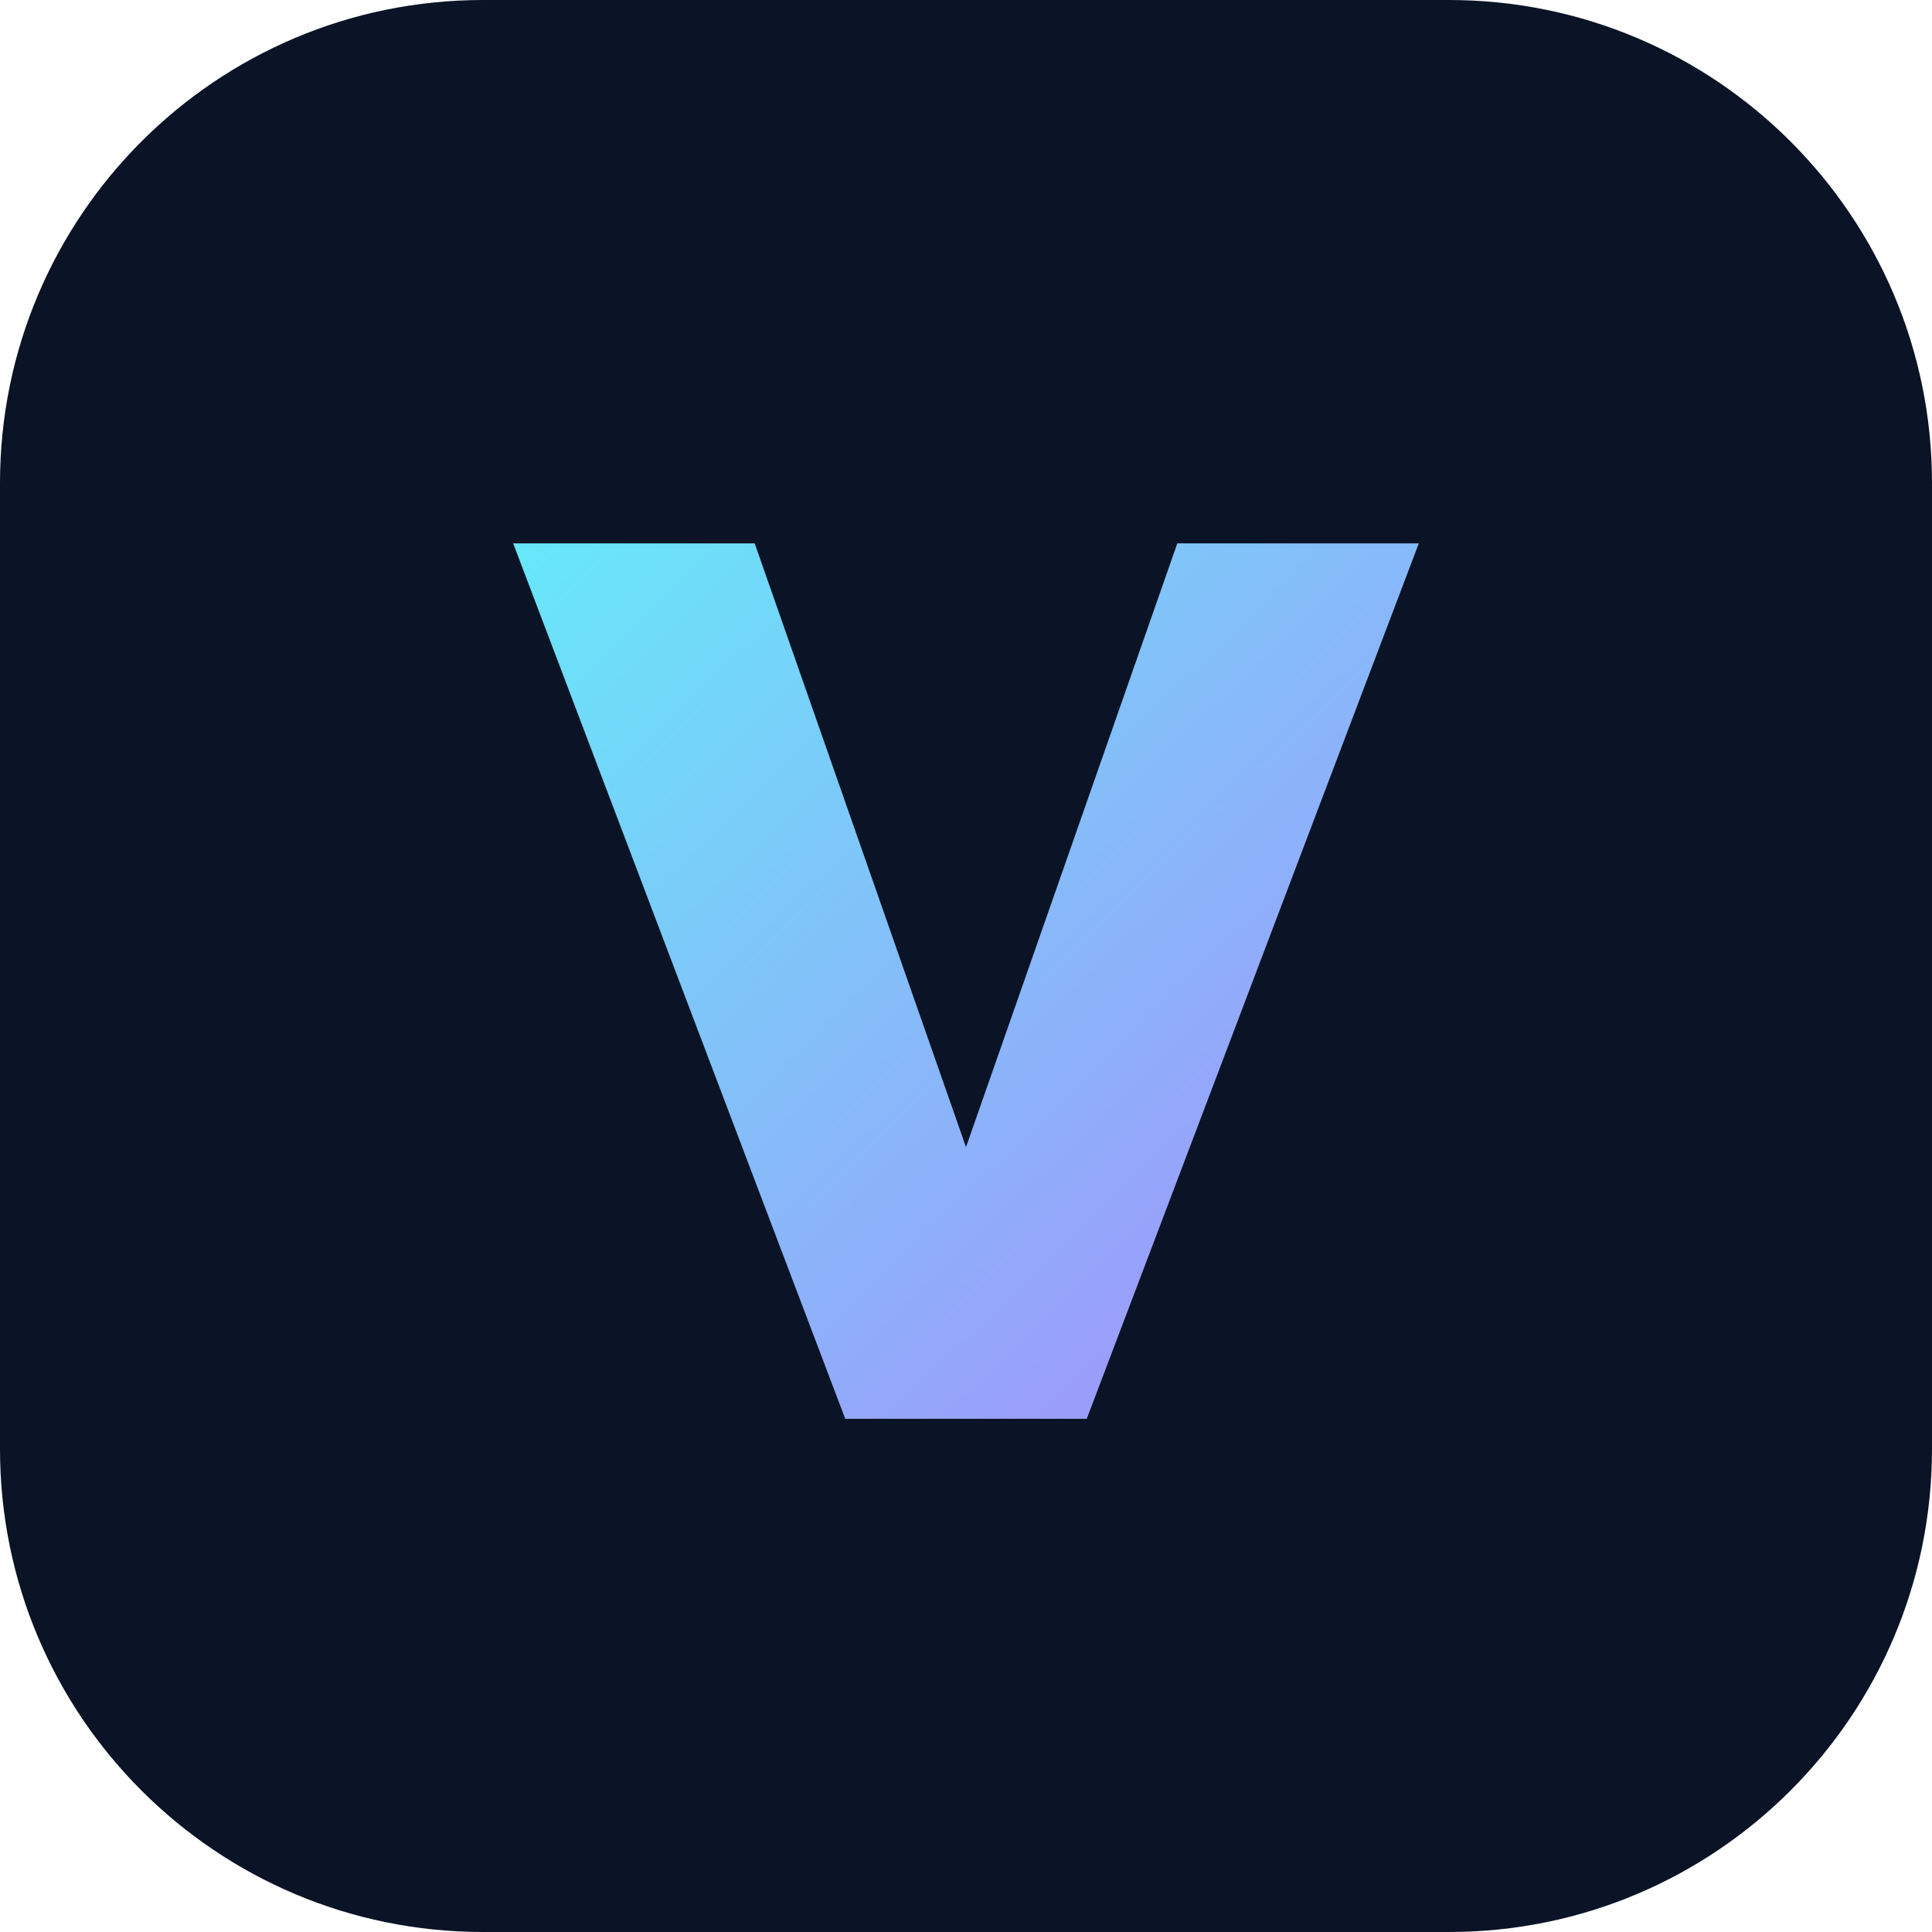
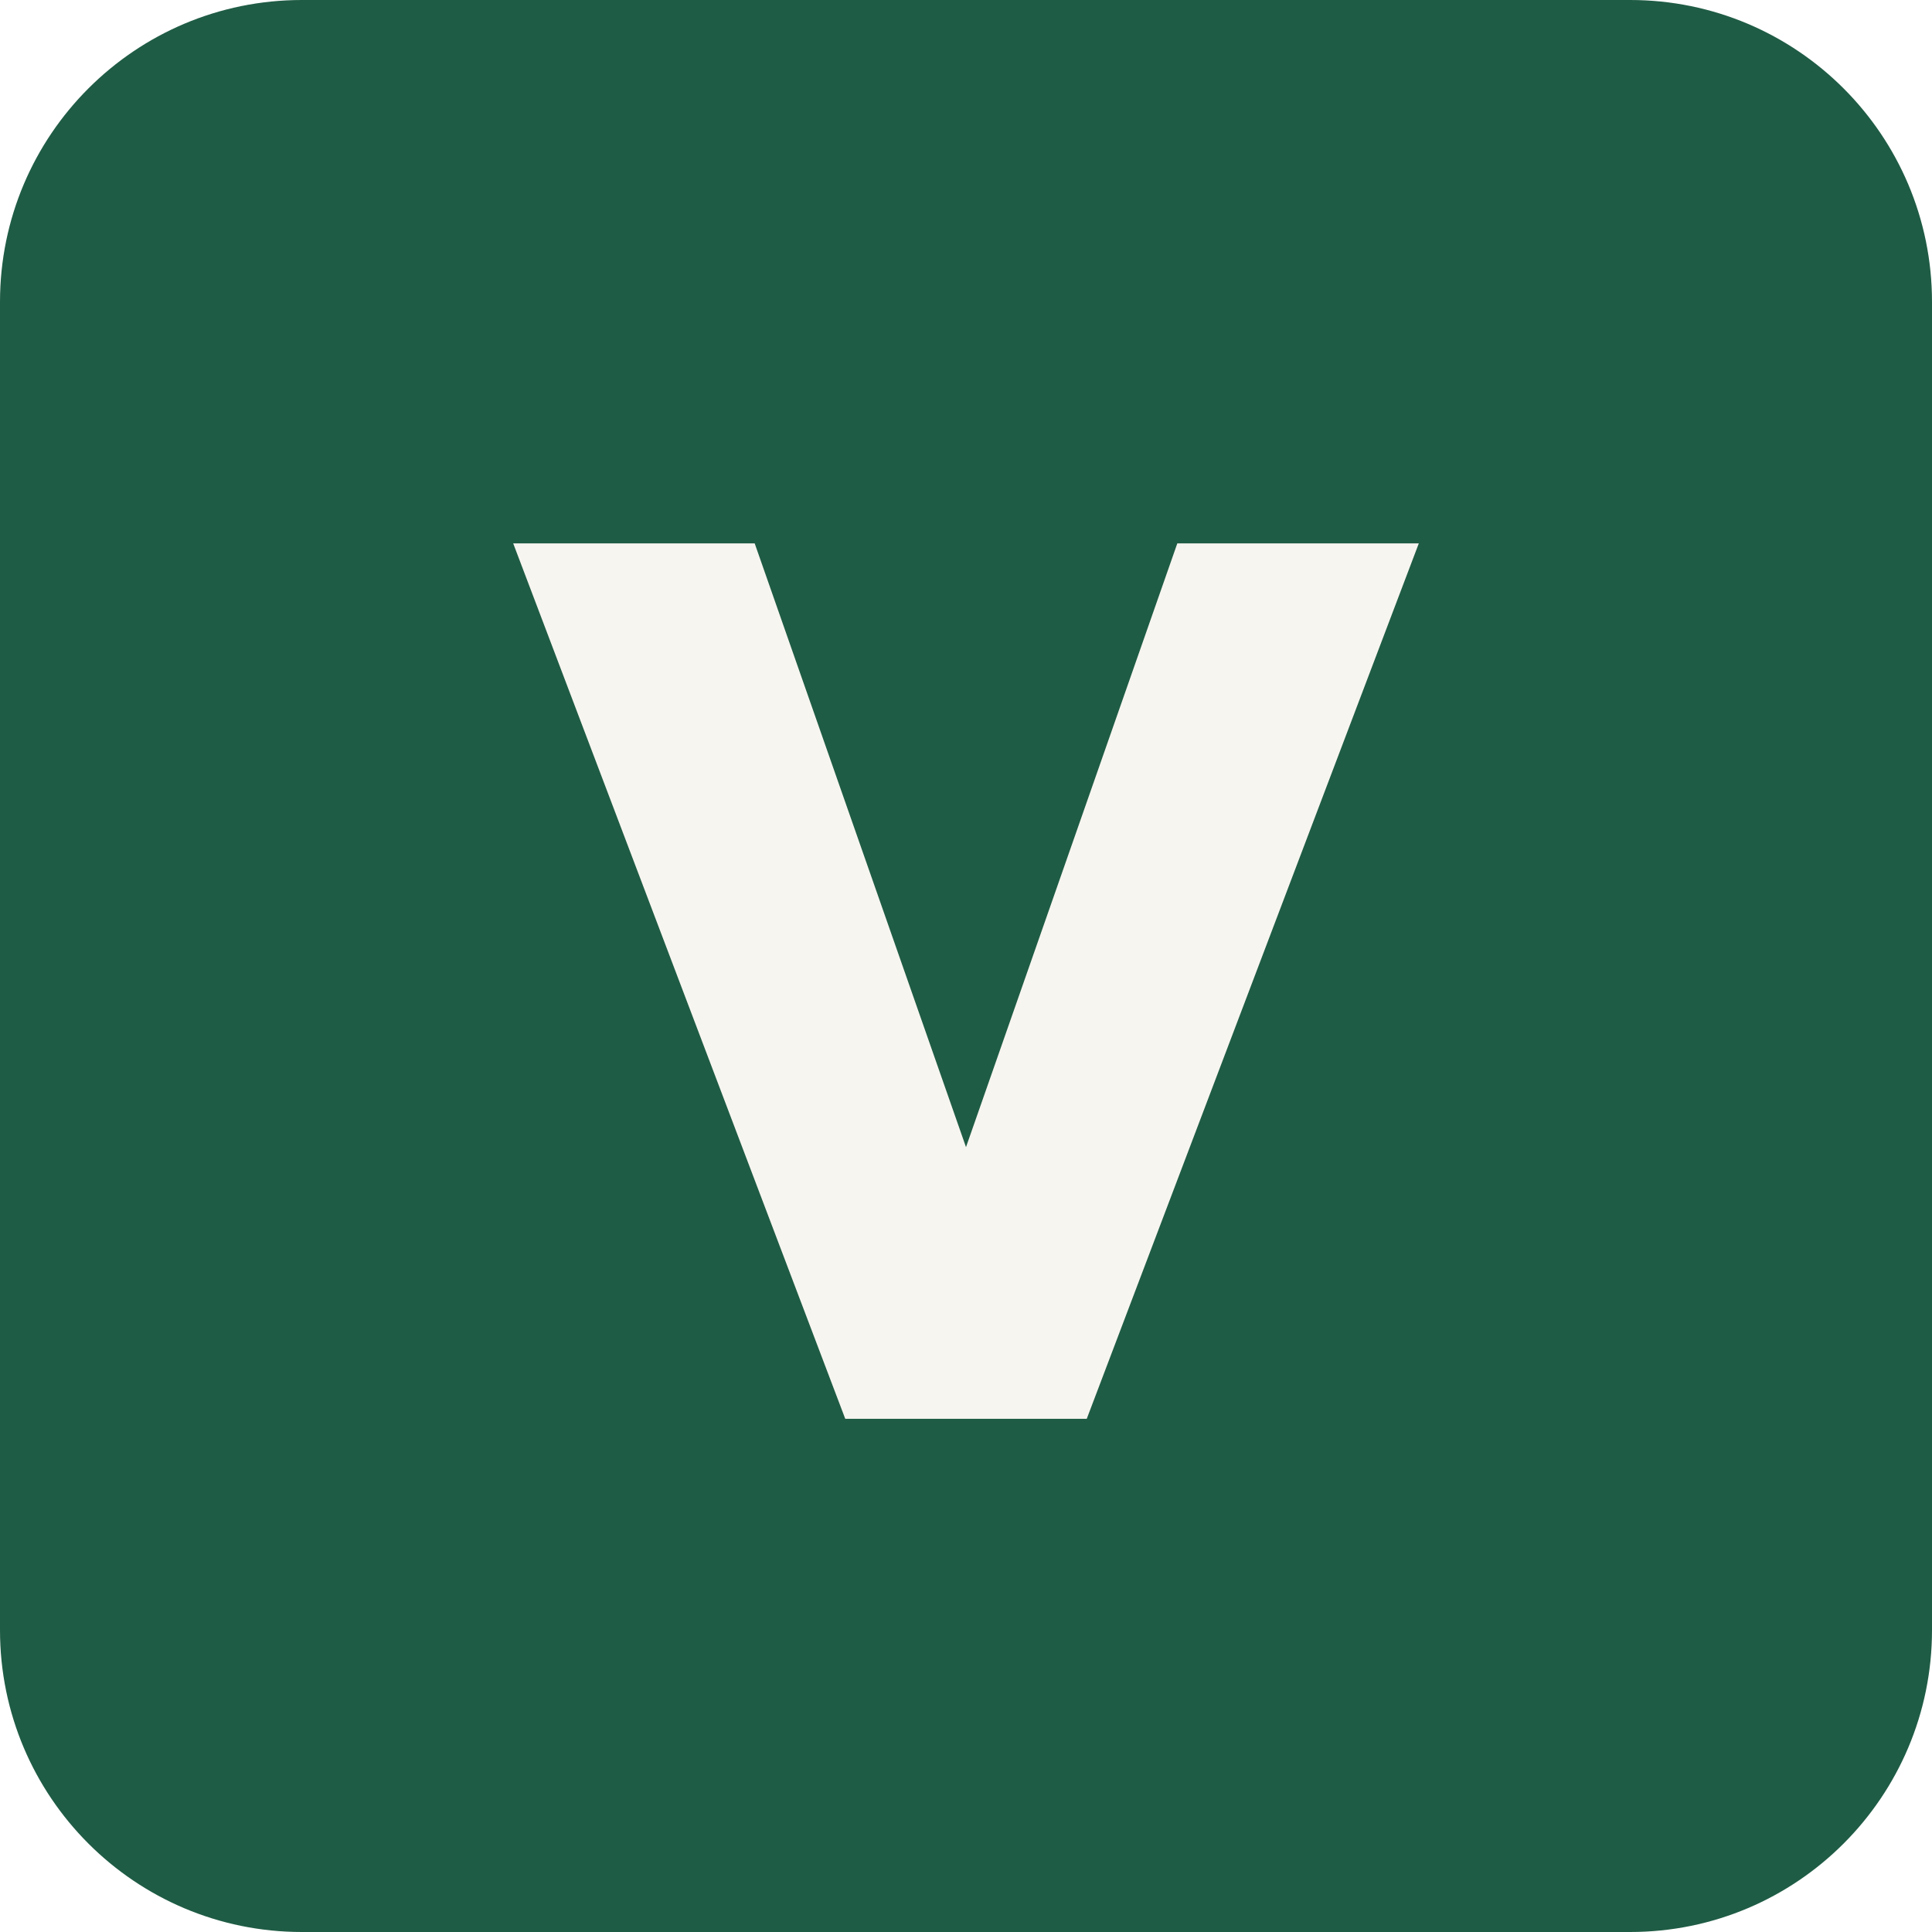
<svg xmlns="http://www.w3.org/2000/svg" viewBox="0 0 64 64">
-   <defs>
-     <linearGradient id="g" x1="0" y1="0" x2="1" y2="1">
-       <stop offset="0" stop-color="#67e8f9" />
-       <stop offset="1" stop-color="#a78bfa" />
-     </linearGradient>
-   </defs>
-   <rect width="64" height="64" rx="16" fill="#0b1426" />
-   <path d="M17 18h8l7 20 7-20h8L36 47h-8z" fill="url(#g)" />
+   <rect width="64" height="64" rx="10" fill="#1f5c45" />
+   <path d="M17 18h8l7 20 7-20h8L36 47h-8z" fill="#f7f5f0" />
</svg>
